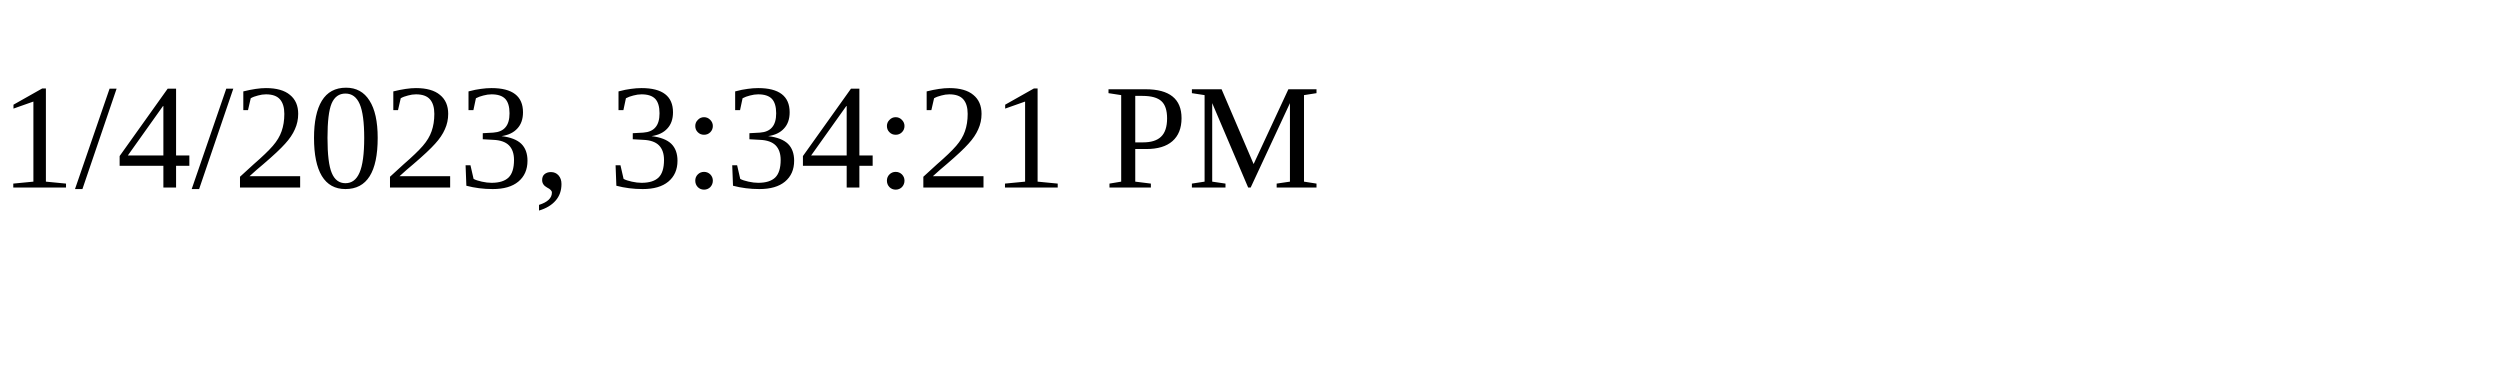
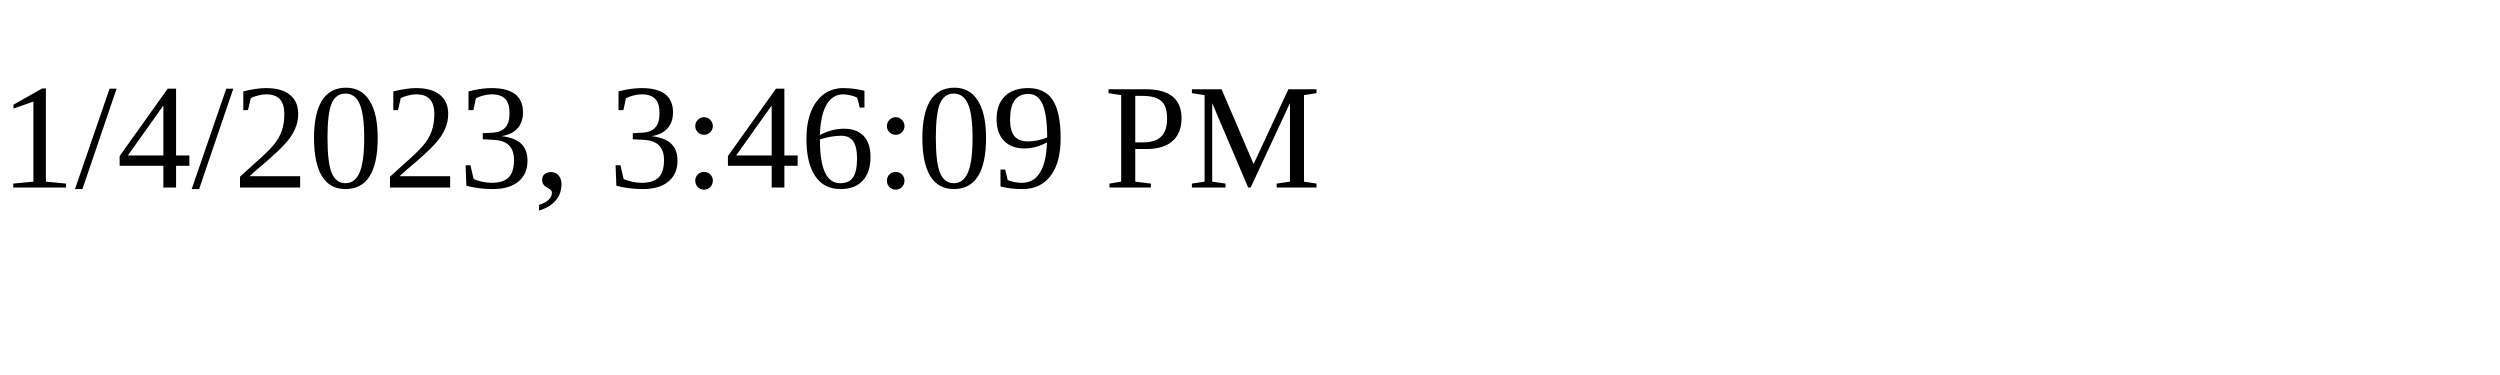
<svg xmlns="http://www.w3.org/2000/svg" height="30" width="200">
-   <text x="0" y="15">1/4/2023, 3:34:21 PM</text>
+   <text x="0" y="15">1/4/2023, 3:46:09 PM</text>
</svg>
